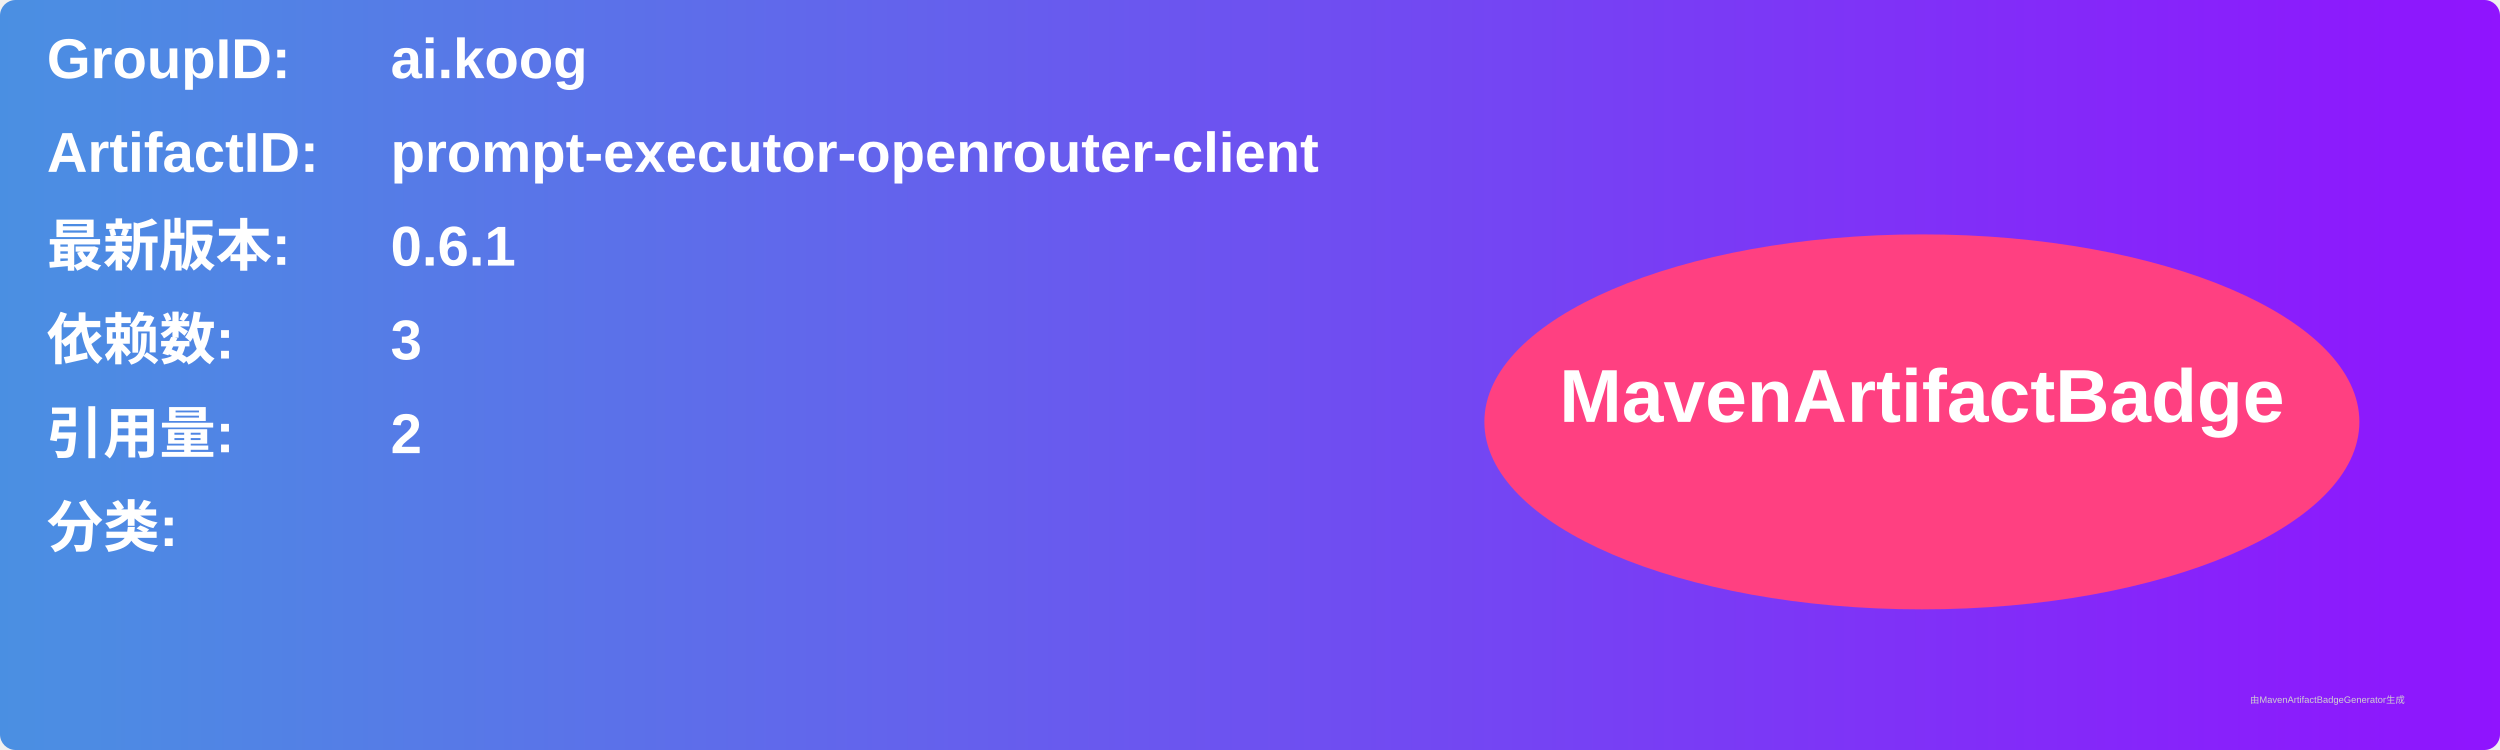
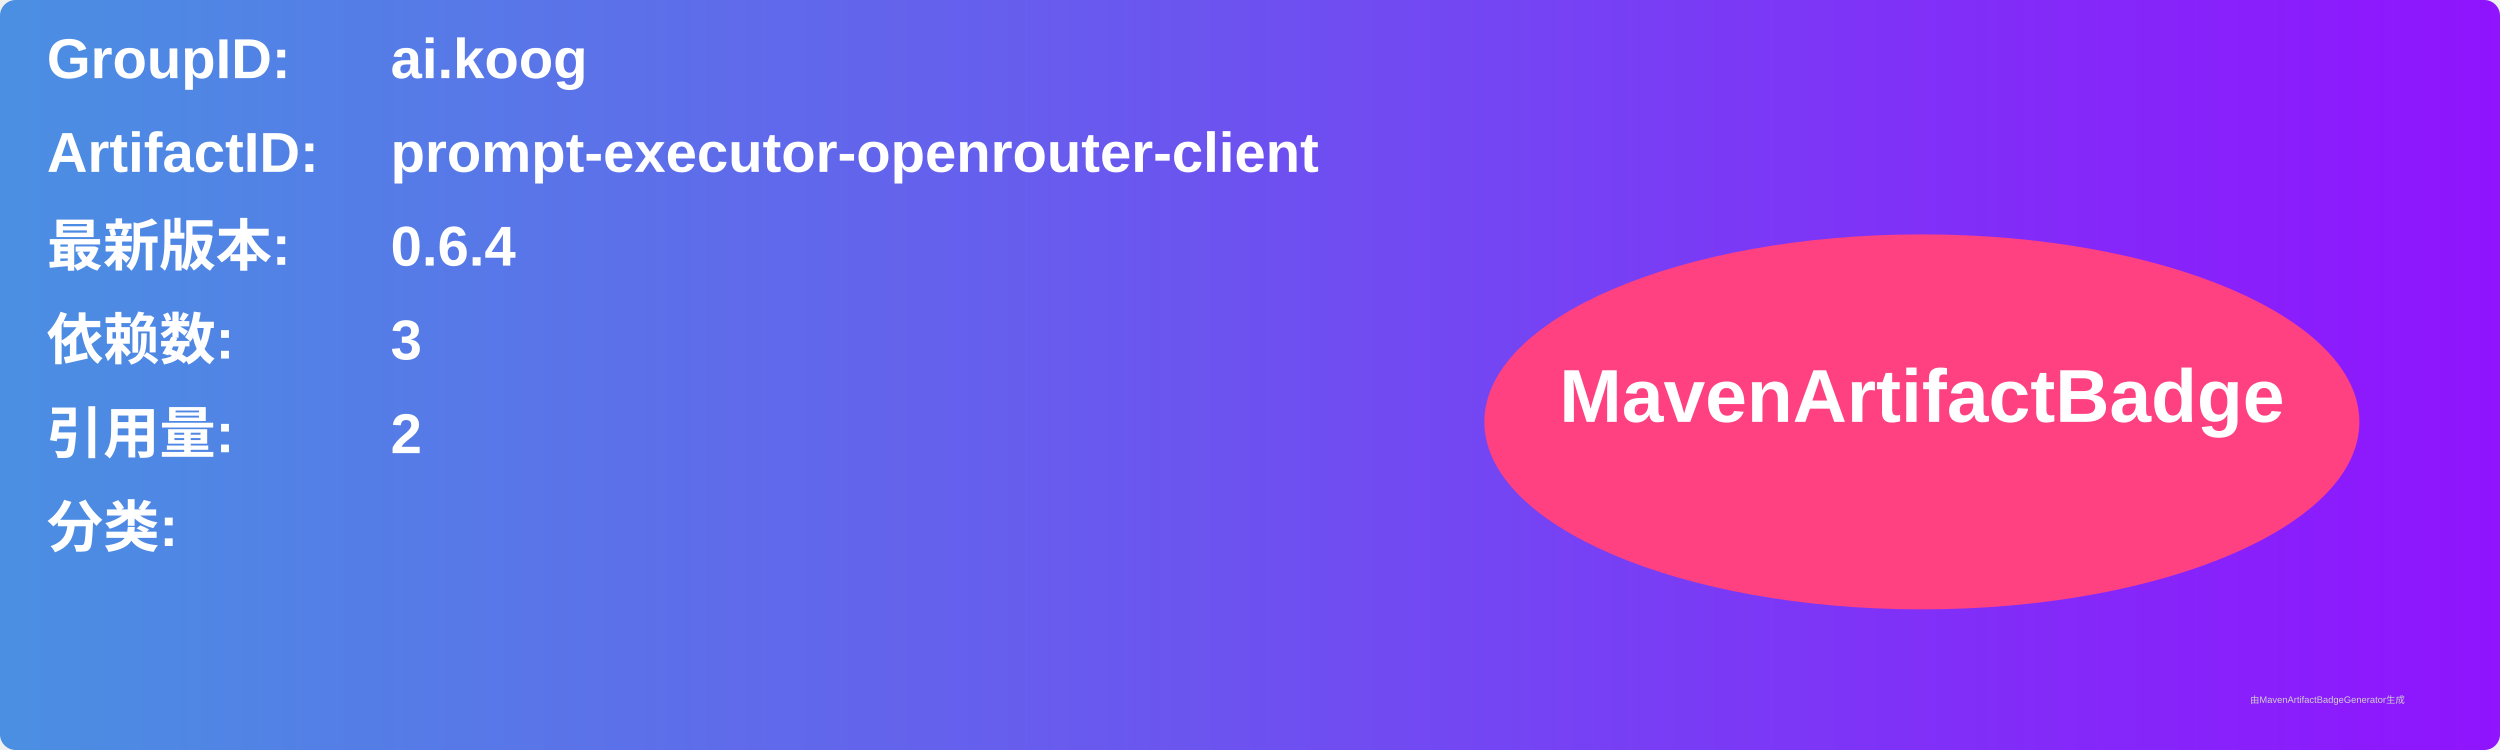
<svg xmlns="http://www.w3.org/2000/svg" width="800" height="240" viewBox="0 0 800 240">
  <linearGradient id="grad" x1="0%" y1="0%" x2="100%" y2="0%">
    <stop offset="0%" stop-color="#4a90e2" />
    <stop offset="100%" stop-color="#9013fe" />
  </linearGradient>
  <rect width="100%" height="100%" rx="5" ry="5" fill="url(#grad)" />
  <g transform="translate(15, 15)">
    <text x="0" y="10" font-family="Arial" font-size="18" fill="white" font-weight="bold" width="260">GroupID:</text>
    <text x="110" y="10" font-family="Arial" font-size="18" fill="white" font-weight="bold" width="460">ai.koog</text>
    <text x="0" y="40" font-family="Arial" font-size="18" fill="white" font-weight="bold" width="260">ArtifactID:</text>
    <text x="110" y="40" font-family="Arial" font-size="18" fill="white" font-weight="bold" width="460">prompt-executor-openrouter-client</text>
    <text x="0" y="70" font-family="Arial" font-size="18" fill="white" font-weight="bold">最新版本:</text>
    <text x="110" y="70" font-family="Arial" font-size="18" fill="white" font-weight="bold">
-       <tspan font-weight="bold">0.6.1</tspan>
+       <tspan font-weight="bold">0.6.4</tspan>
    </text>
    <text x="0" y="100" font-family="Arial" font-size="18" fill="white" font-weight="bold">依赖数: </text>
    <text x="110" y="100" font-family="Arial" font-size="18" fill="white">
      <tspan font-weight="bold">3</tspan>
    </text>
    <text x="0" y="130" font-family="Arial" font-size="18" fill="white" font-weight="bold">引用量: </text>
    <text x="110" y="130" font-family="Arial" font-size="18" fill="white">
      <tspan font-weight="bold">2</tspan>
    </text>
    <text x="0" y="160" font-family="Arial" font-size="18" fill="white" font-weight="bold">分类:</text>
    <text x="10" y="190" font-family="Arial" font-size="10" fill="white">
      <tspan font-weight="bold" />
    </text>
    <ellipse cx="600" cy="120" rx="140" ry="60" fill="#ff4081" />
    <text x="600" y="120" text-anchor="middle" font-family="Arial" font-size="24" fill="white" font-weight="bold">MavenArtifactBadge</text>
  </g>
  <text x="720" y="225" font-family="Arial" font-size="3" fill="#d0d0d0">由MavenArtifactBadgeGenerator生成</text>
</svg>
